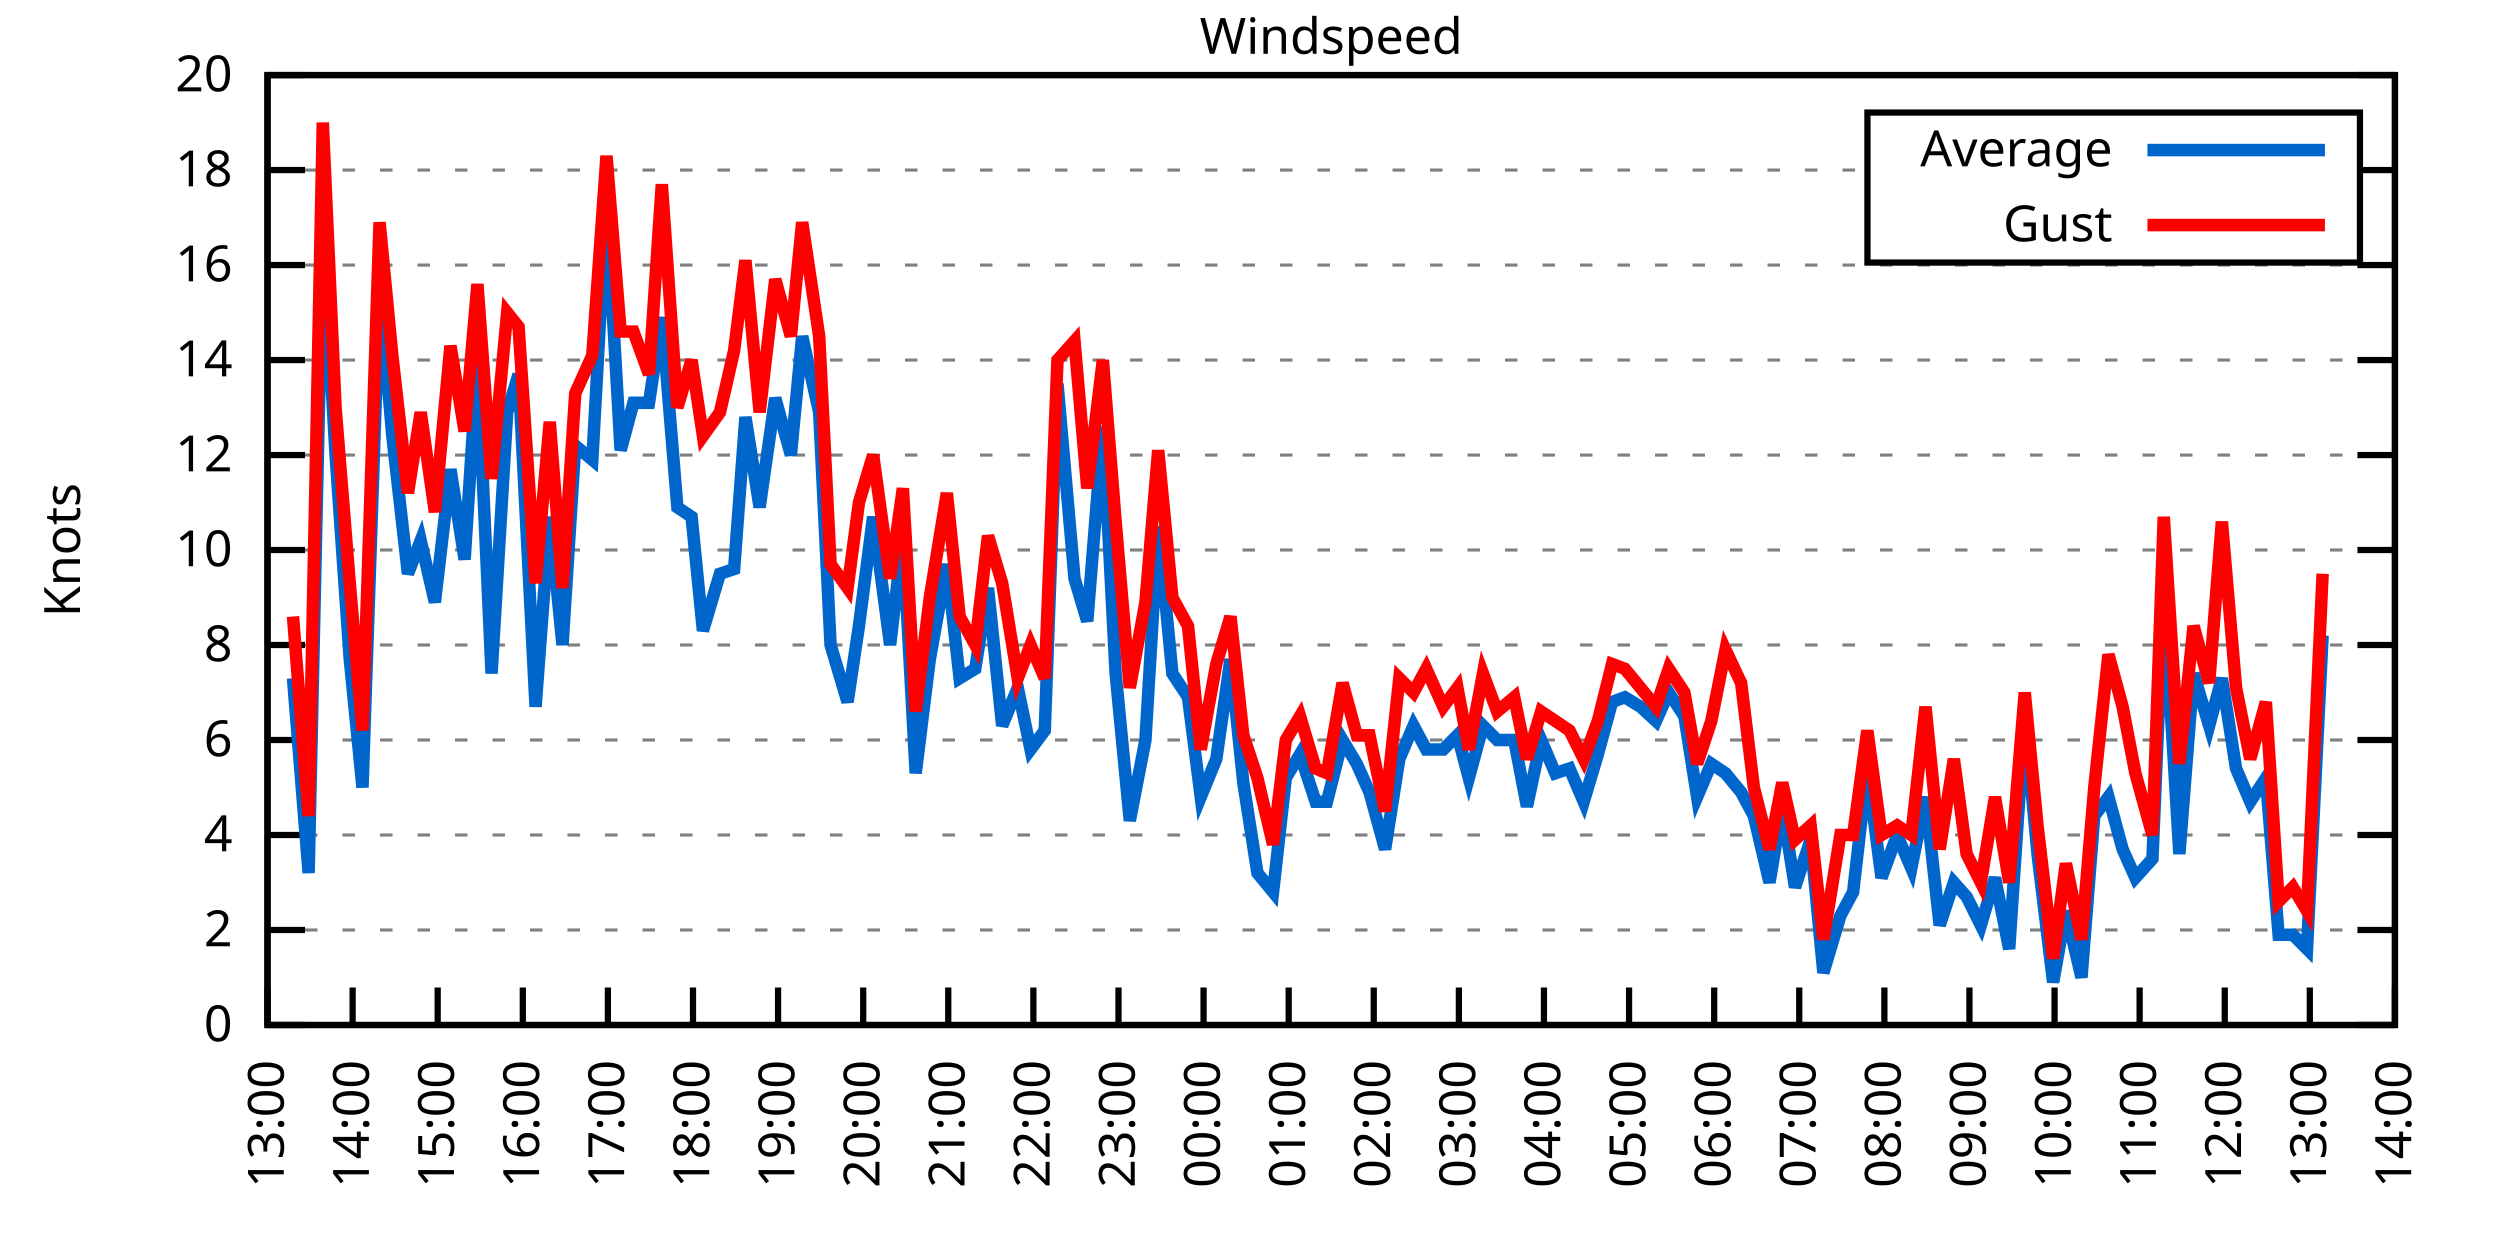
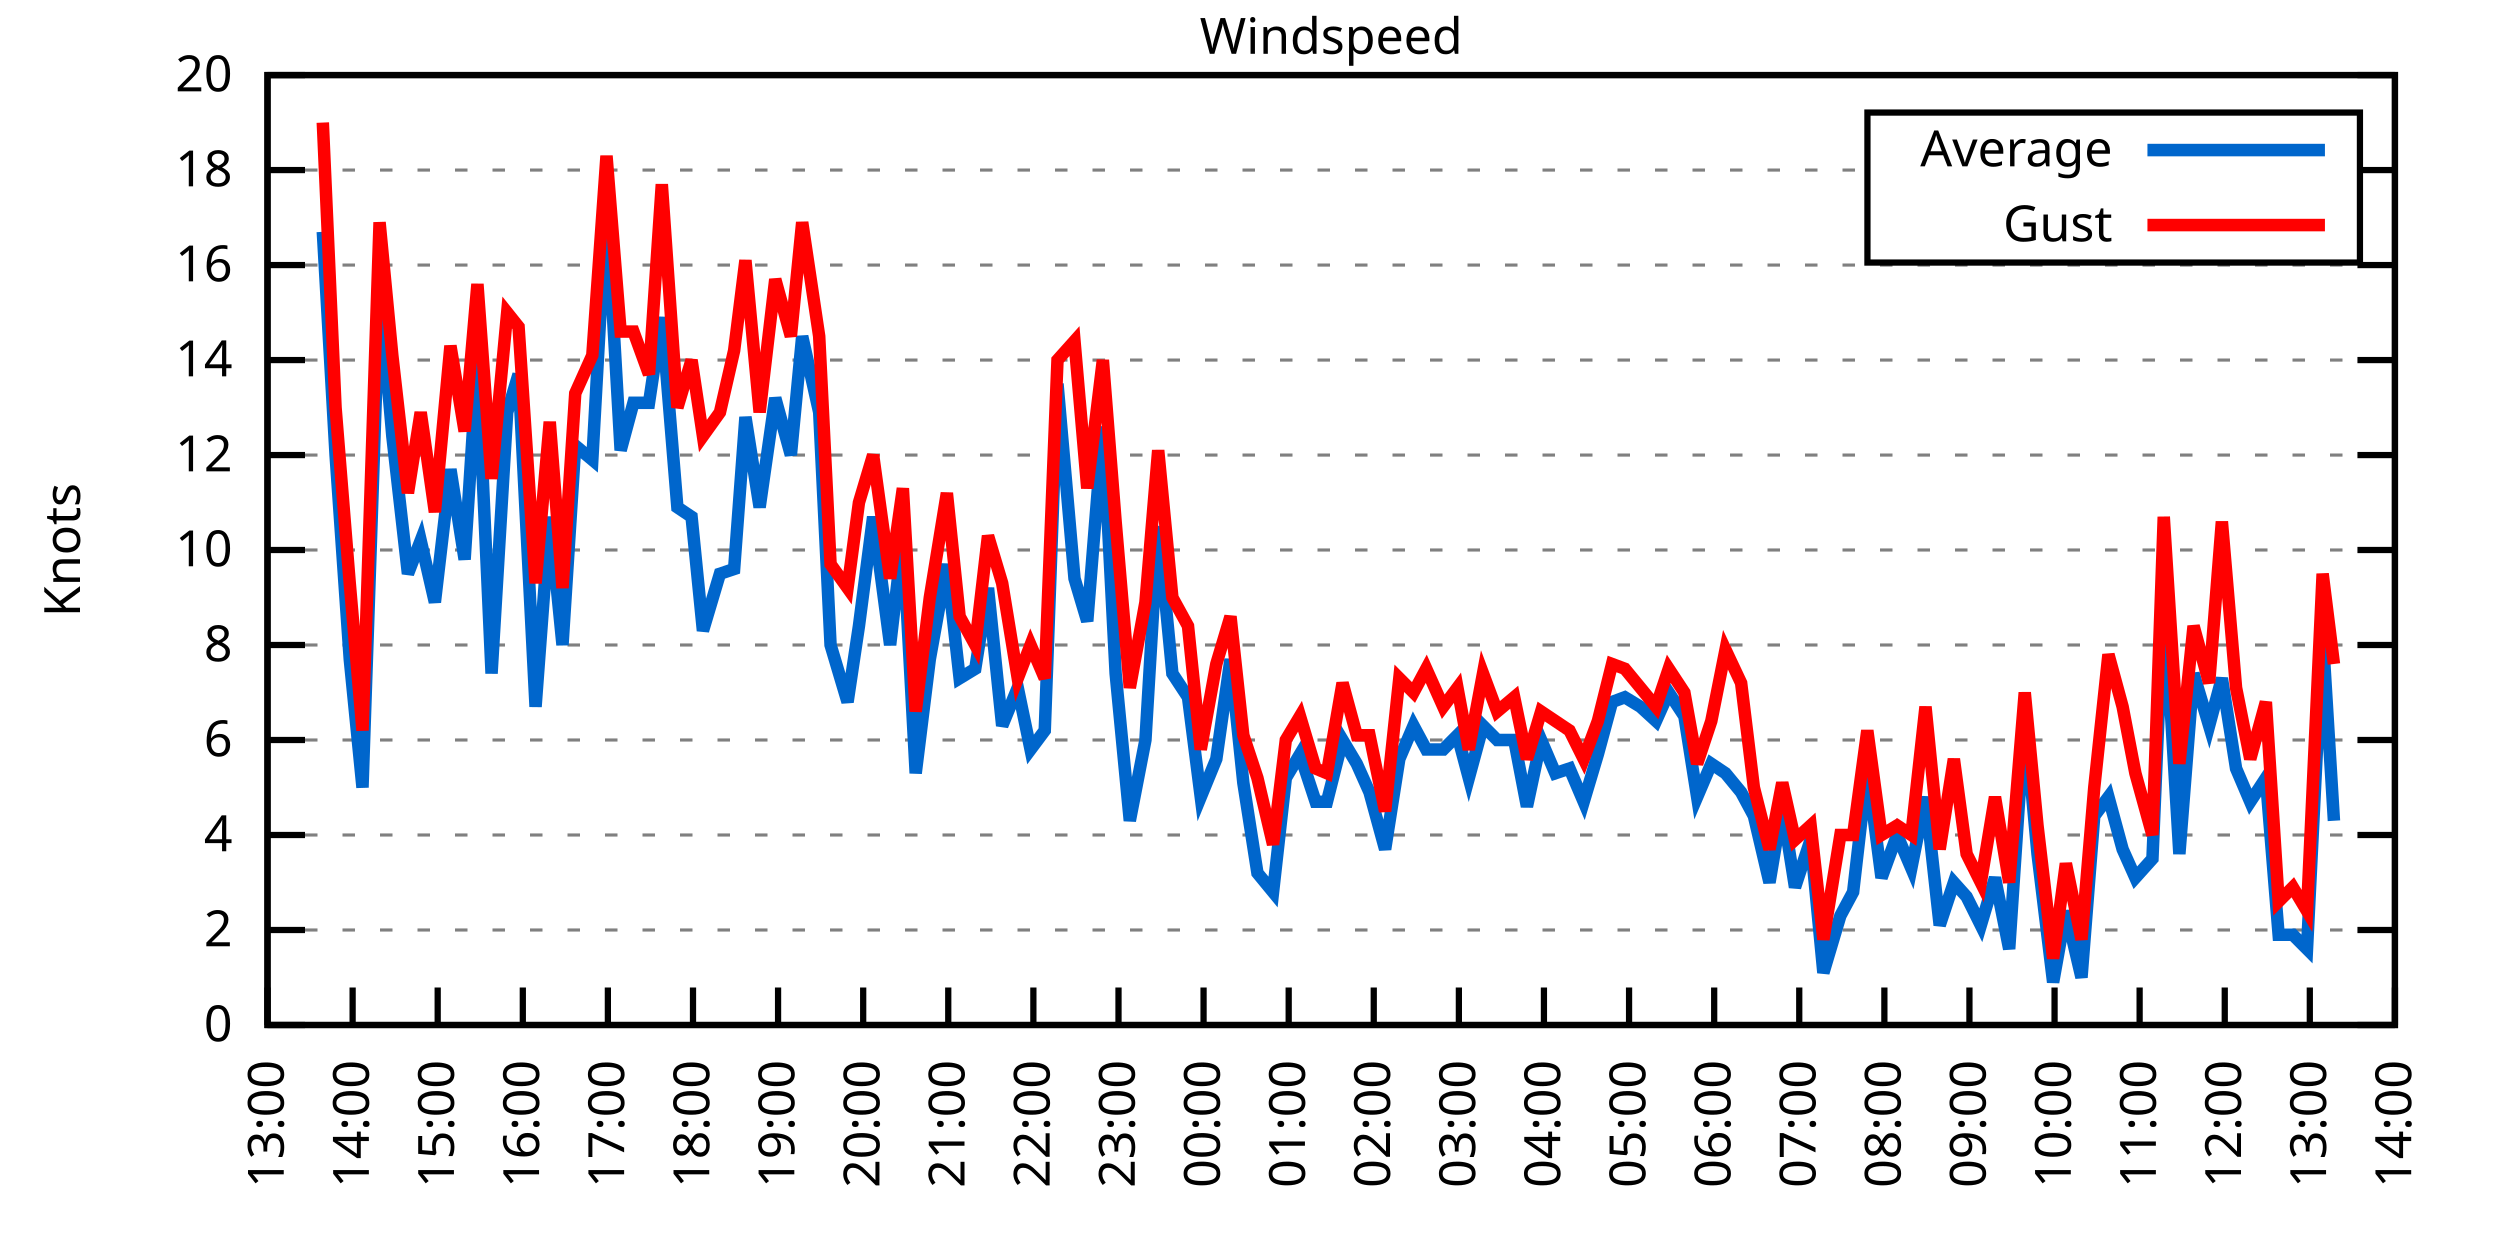
<svg xmlns="http://www.w3.org/2000/svg" xmlns:xlink="http://www.w3.org/1999/xlink" width="400" height="200" viewBox="0 0 400 200">
  <g id="gnuplot_canvas">
    <rect x="0" y="0" width="400" height="200" fill="none" />
    <defs>
      <circle id="gpDot" r="0.5" stroke-width="0.5" stroke="currentColor" />
      <path id="gpPt0" stroke-width="0.333" stroke="currentColor" d="M-1,0 h2 M0,-1 v2" />
      <path id="gpPt1" stroke-width="0.333" stroke="currentColor" d="M-1,-1 L1,1 M1,-1 L-1,1" />
      <path id="gpPt2" stroke-width="0.333" stroke="currentColor" d="M-1,0 L1,0 M0,-1 L0,1 M-1,-1 L1,1 M-1,1 L1,-1" />
      <rect id="gpPt3" stroke-width="0.333" stroke="currentColor" x="-1" y="-1" width="2" height="2" />
      <rect id="gpPt4" stroke-width="0.333" stroke="currentColor" fill="currentColor" x="-1" y="-1" width="2" height="2" />
      <circle id="gpPt5" stroke-width="0.333" stroke="currentColor" cx="0" cy="0" r="1" />
      <use xlink:href="#gpPt5" id="gpPt6" fill="currentColor" stroke="none" />
      <path id="gpPt7" stroke-width="0.333" stroke="currentColor" d="M0,-1.33 L-1.33,0.67 L1.33,0.67 z" />
      <use xlink:href="#gpPt7" id="gpPt8" fill="currentColor" stroke="none" />
      <use xlink:href="#gpPt7" id="gpPt9" stroke="currentColor" transform="rotate(180)" />
      <use xlink:href="#gpPt9" id="gpPt10" fill="currentColor" stroke="none" />
      <use xlink:href="#gpPt3" id="gpPt11" stroke="currentColor" transform="rotate(45)" />
      <use xlink:href="#gpPt11" id="gpPt12" fill="currentColor" stroke="none" />
      <path id="gpPt13" stroke-width="0.333" stroke="currentColor" d="M0,1.330 L1.265,0.411 L0.782,-1.067 L-0.782,-1.076 L-1.265,0.411 z" />
      <use xlink:href="#gpPt13" id="gpPt14" fill="currentColor" stroke="none" />
      <filter id="textbox" filterUnits="objectBoundingBox" x="0" y="0" height="1" width="1">
        <feFlood flood-color="white" flood-opacity="1" result="bgnd" />
        <feComposite in="SourceGraphic" in2="bgnd" operator="atop" />
      </filter>
      <filter id="greybox" filterUnits="objectBoundingBox" x="0" y="0" height="1" width="1">
        <feFlood flood-color="lightgrey" flood-opacity="1" result="grey" />
        <feComposite in="SourceGraphic" in2="grey" operator="atop" />
      </filter>
    </defs>
    <g fill="none" color="white" stroke="currentColor" stroke-width="1.00" stroke-linecap="butt" stroke-linejoin="miter">
</g>
    <g fill="none" color="black" stroke="currentColor" stroke-width="1.00" stroke-linecap="butt" stroke-linejoin="miter">
      <g stroke="none" shape-rendering="crispEdges">
        <polygon fill="rgb(255, 255, 255)" points="42.80,164.00 383.18,164.00 383.18,12.02 42.80,12.02 " />
      </g>
    </g>
    <g fill="none" color="black" stroke="currentColor" stroke-width="1.00" stroke-linecap="butt" stroke-linejoin="miter">
</g>
    <g fill="none" color="black" stroke="black" stroke-width="0.50" stroke-linecap="butt" stroke-linejoin="miter">
</g>
    <g fill="none" color="gray" stroke="currentColor" stroke-width="0.50" stroke-linecap="butt" stroke-linejoin="miter">
      <path stroke="gray" stroke-dasharray="2,4" class="gridline" d="M42.80,164.00 L383.19,164.00  " />
    </g>
    <g fill="none" color="gray" stroke="gray" stroke-width="1.00" stroke-linecap="butt" stroke-linejoin="miter">
</g>
    <g fill="none" color="black" stroke="currentColor" stroke-width="1.00" stroke-linecap="butt" stroke-linejoin="miter">
      <path stroke="black" d="M42.80,164.00 L48.80,164.00 M383.19,164.00 L377.19,164.00  " />
      <g transform="translate(37.20,166.60)" stroke="none" fill="black" font-family="Sans" font-size="8.00" text-anchor="end">
        <text>
          <tspan font-family="Sans"> 0</tspan>
        </text>
      </g>
    </g>
    <g fill="none" color="black" stroke="currentColor" stroke-width="1.00" stroke-linecap="butt" stroke-linejoin="miter">
</g>
    <g fill="none" color="black" stroke="black" stroke-width="0.50" stroke-linecap="butt" stroke-linejoin="miter">
</g>
    <g fill="none" color="gray" stroke="currentColor" stroke-width="0.50" stroke-linecap="butt" stroke-linejoin="miter">
      <path stroke="gray" stroke-dasharray="2,4" class="gridline" d="M42.80,148.80 L383.19,148.80  " />
    </g>
    <g fill="none" color="gray" stroke="gray" stroke-width="1.00" stroke-linecap="butt" stroke-linejoin="miter">
</g>
    <g fill="none" color="black" stroke="currentColor" stroke-width="1.00" stroke-linecap="butt" stroke-linejoin="miter">
      <path stroke="black" d="M42.80,148.80 L48.80,148.80 M383.19,148.80 L377.19,148.80  " />
      <g transform="translate(37.20,151.40)" stroke="none" fill="black" font-family="Sans" font-size="8.00" text-anchor="end">
        <text>
          <tspan font-family="Sans"> 2</tspan>
        </text>
      </g>
    </g>
    <g fill="none" color="black" stroke="currentColor" stroke-width="1.00" stroke-linecap="butt" stroke-linejoin="miter">
</g>
    <g fill="none" color="black" stroke="black" stroke-width="0.50" stroke-linecap="butt" stroke-linejoin="miter">
</g>
    <g fill="none" color="gray" stroke="currentColor" stroke-width="0.50" stroke-linecap="butt" stroke-linejoin="miter">
      <path stroke="gray" stroke-dasharray="2,4" class="gridline" d="M42.80,133.60 L383.19,133.60  " />
    </g>
    <g fill="none" color="gray" stroke="gray" stroke-width="1.00" stroke-linecap="butt" stroke-linejoin="miter">
</g>
    <g fill="none" color="black" stroke="currentColor" stroke-width="1.00" stroke-linecap="butt" stroke-linejoin="miter">
      <path stroke="black" d="M42.80,133.60 L48.80,133.60 M383.19,133.60 L377.19,133.60  " />
      <g transform="translate(37.20,136.20)" stroke="none" fill="black" font-family="Sans" font-size="8.00" text-anchor="end">
        <text>
          <tspan font-family="Sans"> 4</tspan>
        </text>
      </g>
    </g>
    <g fill="none" color="black" stroke="currentColor" stroke-width="1.00" stroke-linecap="butt" stroke-linejoin="miter">
</g>
    <g fill="none" color="black" stroke="black" stroke-width="0.50" stroke-linecap="butt" stroke-linejoin="miter">
</g>
    <g fill="none" color="gray" stroke="currentColor" stroke-width="0.50" stroke-linecap="butt" stroke-linejoin="miter">
      <path stroke="gray" stroke-dasharray="2,4" class="gridline" d="M42.80,118.40 L383.19,118.40  " />
    </g>
    <g fill="none" color="gray" stroke="gray" stroke-width="1.00" stroke-linecap="butt" stroke-linejoin="miter">
</g>
    <g fill="none" color="black" stroke="currentColor" stroke-width="1.00" stroke-linecap="butt" stroke-linejoin="miter">
      <path stroke="black" d="M42.80,118.40 L48.80,118.40 M383.19,118.40 L377.19,118.40  " />
      <g transform="translate(37.20,121.00)" stroke="none" fill="black" font-family="Sans" font-size="8.00" text-anchor="end">
        <text>
          <tspan font-family="Sans"> 6</tspan>
        </text>
      </g>
    </g>
    <g fill="none" color="black" stroke="currentColor" stroke-width="1.00" stroke-linecap="butt" stroke-linejoin="miter">
</g>
    <g fill="none" color="black" stroke="black" stroke-width="0.50" stroke-linecap="butt" stroke-linejoin="miter">
</g>
    <g fill="none" color="gray" stroke="currentColor" stroke-width="0.50" stroke-linecap="butt" stroke-linejoin="miter">
      <path stroke="gray" stroke-dasharray="2,4" class="gridline" d="M42.80,103.20 L383.19,103.20  " />
    </g>
    <g fill="none" color="gray" stroke="gray" stroke-width="1.00" stroke-linecap="butt" stroke-linejoin="miter">
</g>
    <g fill="none" color="black" stroke="currentColor" stroke-width="1.00" stroke-linecap="butt" stroke-linejoin="miter">
      <path stroke="black" d="M42.80,103.20 L48.80,103.20 M383.19,103.20 L377.19,103.20  " />
      <g transform="translate(37.20,105.80)" stroke="none" fill="black" font-family="Sans" font-size="8.00" text-anchor="end">
        <text>
          <tspan font-family="Sans"> 8</tspan>
        </text>
      </g>
    </g>
    <g fill="none" color="black" stroke="currentColor" stroke-width="1.00" stroke-linecap="butt" stroke-linejoin="miter">
</g>
    <g fill="none" color="black" stroke="black" stroke-width="0.50" stroke-linecap="butt" stroke-linejoin="miter">
</g>
    <g fill="none" color="gray" stroke="currentColor" stroke-width="0.50" stroke-linecap="butt" stroke-linejoin="miter">
      <path stroke="gray" stroke-dasharray="2,4" class="gridline" d="M42.80,88.00 L383.19,88.00  " />
    </g>
    <g fill="none" color="gray" stroke="gray" stroke-width="1.00" stroke-linecap="butt" stroke-linejoin="miter">
</g>
    <g fill="none" color="black" stroke="currentColor" stroke-width="1.00" stroke-linecap="butt" stroke-linejoin="miter">
      <path stroke="black" d="M42.80,88.00 L48.80,88.00 M383.19,88.00 L377.19,88.00  " />
      <g transform="translate(37.20,90.60)" stroke="none" fill="black" font-family="Sans" font-size="8.00" text-anchor="end">
        <text>
          <tspan font-family="Sans"> 10</tspan>
        </text>
      </g>
    </g>
    <g fill="none" color="black" stroke="currentColor" stroke-width="1.00" stroke-linecap="butt" stroke-linejoin="miter">
</g>
    <g fill="none" color="black" stroke="black" stroke-width="0.50" stroke-linecap="butt" stroke-linejoin="miter">
</g>
    <g fill="none" color="gray" stroke="currentColor" stroke-width="0.50" stroke-linecap="butt" stroke-linejoin="miter">
      <path stroke="gray" stroke-dasharray="2,4" class="gridline" d="M42.80,72.81 L383.19,72.81  " />
    </g>
    <g fill="none" color="gray" stroke="gray" stroke-width="1.00" stroke-linecap="butt" stroke-linejoin="miter">
</g>
    <g fill="none" color="black" stroke="currentColor" stroke-width="1.00" stroke-linecap="butt" stroke-linejoin="miter">
      <path stroke="black" d="M42.80,72.81 L48.80,72.81 M383.19,72.81 L377.19,72.81  " />
      <g transform="translate(37.20,75.41)" stroke="none" fill="black" font-family="Sans" font-size="8.00" text-anchor="end">
        <text>
          <tspan font-family="Sans"> 12</tspan>
        </text>
      </g>
    </g>
    <g fill="none" color="black" stroke="currentColor" stroke-width="1.00" stroke-linecap="butt" stroke-linejoin="miter">
</g>
    <g fill="none" color="black" stroke="black" stroke-width="0.50" stroke-linecap="butt" stroke-linejoin="miter">
</g>
    <g fill="none" color="gray" stroke="currentColor" stroke-width="0.50" stroke-linecap="butt" stroke-linejoin="miter">
      <path stroke="gray" stroke-dasharray="2,4" class="gridline" d="M42.80,57.61 L383.19,57.61  " />
    </g>
    <g fill="none" color="gray" stroke="gray" stroke-width="1.00" stroke-linecap="butt" stroke-linejoin="miter">
</g>
    <g fill="none" color="black" stroke="currentColor" stroke-width="1.00" stroke-linecap="butt" stroke-linejoin="miter">
      <path stroke="black" d="M42.80,57.61 L48.80,57.61 M383.19,57.61 L377.19,57.61  " />
      <g transform="translate(37.20,60.21)" stroke="none" fill="black" font-family="Sans" font-size="8.00" text-anchor="end">
        <text>
          <tspan font-family="Sans"> 14</tspan>
        </text>
      </g>
    </g>
    <g fill="none" color="black" stroke="currentColor" stroke-width="1.00" stroke-linecap="butt" stroke-linejoin="miter">
</g>
    <g fill="none" color="black" stroke="black" stroke-width="0.50" stroke-linecap="butt" stroke-linejoin="miter">
</g>
    <g fill="none" color="gray" stroke="currentColor" stroke-width="0.50" stroke-linecap="butt" stroke-linejoin="miter">
      <path stroke="gray" stroke-dasharray="2,4" class="gridline" d="M42.80,42.41 L383.19,42.41  " />
    </g>
    <g fill="none" color="gray" stroke="gray" stroke-width="1.00" stroke-linecap="butt" stroke-linejoin="miter">
</g>
    <g fill="none" color="black" stroke="currentColor" stroke-width="1.00" stroke-linecap="butt" stroke-linejoin="miter">
      <path stroke="black" d="M42.80,42.41 L48.80,42.41 M383.19,42.41 L377.19,42.41  " />
      <g transform="translate(37.20,45.01)" stroke="none" fill="black" font-family="Sans" font-size="8.00" text-anchor="end">
        <text>
          <tspan font-family="Sans"> 16</tspan>
        </text>
      </g>
    </g>
    <g fill="none" color="black" stroke="currentColor" stroke-width="1.00" stroke-linecap="butt" stroke-linejoin="miter">
</g>
    <g fill="none" color="black" stroke="black" stroke-width="0.50" stroke-linecap="butt" stroke-linejoin="miter">
</g>
    <g fill="none" color="gray" stroke="currentColor" stroke-width="0.50" stroke-linecap="butt" stroke-linejoin="miter">
      <path stroke="gray" stroke-dasharray="2,4" class="gridline" d="M42.80,27.21 L298.79,27.21 M377.59,27.21 L383.19,27.21  " />
    </g>
    <g fill="none" color="gray" stroke="gray" stroke-width="1.00" stroke-linecap="butt" stroke-linejoin="miter">
</g>
    <g fill="none" color="black" stroke="currentColor" stroke-width="1.00" stroke-linecap="butt" stroke-linejoin="miter">
      <path stroke="black" d="M42.80,27.21 L48.80,27.21 M383.19,27.21 L377.19,27.21  " />
      <g transform="translate(37.20,29.81)" stroke="none" fill="black" font-family="Sans" font-size="8.00" text-anchor="end">
        <text>
          <tspan font-family="Sans"> 18</tspan>
        </text>
      </g>
    </g>
    <g fill="none" color="black" stroke="currentColor" stroke-width="1.00" stroke-linecap="butt" stroke-linejoin="miter">
</g>
    <g fill="none" color="black" stroke="black" stroke-width="0.50" stroke-linecap="butt" stroke-linejoin="miter">
</g>
    <g fill="none" color="gray" stroke="currentColor" stroke-width="0.50" stroke-linecap="butt" stroke-linejoin="miter">
      <path stroke="gray" stroke-dasharray="2,4" class="gridline" d="M42.80,12.01 L383.19,12.01  " />
    </g>
    <g fill="none" color="gray" stroke="gray" stroke-width="1.00" stroke-linecap="butt" stroke-linejoin="miter">
</g>
    <g fill="none" color="black" stroke="currentColor" stroke-width="1.00" stroke-linecap="butt" stroke-linejoin="miter">
      <path stroke="black" d="M42.80,12.01 L48.80,12.01 M383.19,12.01 L377.19,12.01  " />
      <g transform="translate(37.20,14.61)" stroke="none" fill="black" font-family="Sans" font-size="8.00" text-anchor="end">
        <text>
          <tspan font-family="Sans"> 20</tspan>
        </text>
      </g>
    </g>
    <g fill="none" color="black" stroke="currentColor" stroke-width="1.00" stroke-linecap="butt" stroke-linejoin="miter">
      <path stroke="black" d="M42.80,164.00 L42.80,158.00  " />
      <g transform="translate(45.40,169.60) rotate(270.00)" stroke="none" fill="black" font-family="Sans" font-size="8.00" text-anchor="end">
        <text>
          <tspan font-family="Sans">13:00</tspan>
        </text>
      </g>
    </g>
    <g fill="none" color="black" stroke="currentColor" stroke-width="1.00" stroke-linecap="butt" stroke-linejoin="miter">
      <path stroke="black" d="M56.42,164.00 L56.42,158.00  " />
      <g transform="translate(59.02,169.60) rotate(270.00)" stroke="none" fill="black" font-family="Sans" font-size="8.00" text-anchor="end">
        <text>
          <tspan font-family="Sans">14:00</tspan>
        </text>
      </g>
    </g>
    <g fill="none" color="black" stroke="currentColor" stroke-width="1.00" stroke-linecap="butt" stroke-linejoin="miter">
      <path stroke="black" d="M70.03,164.00 L70.03,158.00  " />
      <g transform="translate(72.63,169.60) rotate(270.00)" stroke="none" fill="black" font-family="Sans" font-size="8.00" text-anchor="end">
        <text>
          <tspan font-family="Sans">15:00</tspan>
        </text>
      </g>
    </g>
    <g fill="none" color="black" stroke="currentColor" stroke-width="1.00" stroke-linecap="butt" stroke-linejoin="miter">
      <path stroke="black" d="M83.65,164.00 L83.65,158.00  " />
      <g transform="translate(86.25,169.60) rotate(270.00)" stroke="none" fill="black" font-family="Sans" font-size="8.00" text-anchor="end">
        <text>
          <tspan font-family="Sans">16:00</tspan>
        </text>
      </g>
    </g>
    <g fill="none" color="black" stroke="currentColor" stroke-width="1.00" stroke-linecap="butt" stroke-linejoin="miter">
      <path stroke="black" d="M97.26,164.00 L97.26,158.00  " />
      <g transform="translate(99.86,169.60) rotate(270.00)" stroke="none" fill="black" font-family="Sans" font-size="8.00" text-anchor="end">
        <text>
          <tspan font-family="Sans">17:00</tspan>
        </text>
      </g>
    </g>
    <g fill="none" color="black" stroke="currentColor" stroke-width="1.00" stroke-linecap="butt" stroke-linejoin="miter">
      <path stroke="black" d="M110.88,164.00 L110.88,158.00  " />
      <g transform="translate(113.48,169.60) rotate(270.00)" stroke="none" fill="black" font-family="Sans" font-size="8.00" text-anchor="end">
        <text>
          <tspan font-family="Sans">18:00</tspan>
        </text>
      </g>
    </g>
    <g fill="none" color="black" stroke="currentColor" stroke-width="1.00" stroke-linecap="butt" stroke-linejoin="miter">
      <path stroke="black" d="M124.49,164.00 L124.49,158.00  " />
      <g transform="translate(127.09,169.60) rotate(270.00)" stroke="none" fill="black" font-family="Sans" font-size="8.00" text-anchor="end">
        <text>
          <tspan font-family="Sans">19:00</tspan>
        </text>
      </g>
    </g>
    <g fill="none" color="black" stroke="currentColor" stroke-width="1.00" stroke-linecap="butt" stroke-linejoin="miter">
      <path stroke="black" d="M138.11,164.00 L138.11,158.00  " />
      <g transform="translate(140.71,169.60) rotate(270.00)" stroke="none" fill="black" font-family="Sans" font-size="8.00" text-anchor="end">
        <text>
          <tspan font-family="Sans">20:00</tspan>
        </text>
      </g>
    </g>
    <g fill="none" color="black" stroke="currentColor" stroke-width="1.00" stroke-linecap="butt" stroke-linejoin="miter">
      <path stroke="black" d="M151.72,164.00 L151.72,158.00  " />
      <g transform="translate(154.32,169.60) rotate(270.00)" stroke="none" fill="black" font-family="Sans" font-size="8.00" text-anchor="end">
        <text>
          <tspan font-family="Sans">21:00</tspan>
        </text>
      </g>
    </g>
    <g fill="none" color="black" stroke="currentColor" stroke-width="1.00" stroke-linecap="butt" stroke-linejoin="miter">
      <path stroke="black" d="M165.34,164.00 L165.34,158.00  " />
      <g transform="translate(167.94,169.60) rotate(270.00)" stroke="none" fill="black" font-family="Sans" font-size="8.00" text-anchor="end">
        <text>
          <tspan font-family="Sans">22:00</tspan>
        </text>
      </g>
    </g>
    <g fill="none" color="black" stroke="currentColor" stroke-width="1.00" stroke-linecap="butt" stroke-linejoin="miter">
      <path stroke="black" d="M178.96,164.00 L178.96,158.00  " />
      <g transform="translate(181.56,169.60) rotate(270.00)" stroke="none" fill="black" font-family="Sans" font-size="8.00" text-anchor="end">
        <text>
          <tspan font-family="Sans">23:00</tspan>
        </text>
      </g>
    </g>
    <g fill="none" color="black" stroke="currentColor" stroke-width="1.00" stroke-linecap="butt" stroke-linejoin="miter">
      <path stroke="black" d="M192.57,164.00 L192.57,158.00  " />
      <g transform="translate(195.17,169.60) rotate(270.00)" stroke="none" fill="black" font-family="Sans" font-size="8.00" text-anchor="end">
        <text>
          <tspan font-family="Sans">00:00</tspan>
        </text>
      </g>
    </g>
    <g fill="none" color="black" stroke="currentColor" stroke-width="1.00" stroke-linecap="butt" stroke-linejoin="miter">
      <path stroke="black" d="M206.19,164.00 L206.19,158.00  " />
      <g transform="translate(208.79,169.60) rotate(270.00)" stroke="none" fill="black" font-family="Sans" font-size="8.00" text-anchor="end">
        <text>
          <tspan font-family="Sans">01:00</tspan>
        </text>
      </g>
    </g>
    <g fill="none" color="black" stroke="currentColor" stroke-width="1.00" stroke-linecap="butt" stroke-linejoin="miter">
      <path stroke="black" d="M219.80,164.00 L219.80,158.00  " />
      <g transform="translate(222.40,169.60) rotate(270.00)" stroke="none" fill="black" font-family="Sans" font-size="8.00" text-anchor="end">
        <text>
          <tspan font-family="Sans">02:00</tspan>
        </text>
      </g>
    </g>
    <g fill="none" color="black" stroke="currentColor" stroke-width="1.00" stroke-linecap="butt" stroke-linejoin="miter">
      <path stroke="black" d="M233.42,164.00 L233.42,158.00  " />
      <g transform="translate(236.02,169.60) rotate(270.00)" stroke="none" fill="black" font-family="Sans" font-size="8.00" text-anchor="end">
        <text>
          <tspan font-family="Sans">03:00</tspan>
        </text>
      </g>
    </g>
    <g fill="none" color="black" stroke="currentColor" stroke-width="1.00" stroke-linecap="butt" stroke-linejoin="miter">
      <path stroke="black" d="M247.03,164.00 L247.03,158.00  " />
      <g transform="translate(249.63,169.60) rotate(270.00)" stroke="none" fill="black" font-family="Sans" font-size="8.00" text-anchor="end">
        <text>
          <tspan font-family="Sans">04:00</tspan>
        </text>
      </g>
    </g>
    <g fill="none" color="black" stroke="currentColor" stroke-width="1.00" stroke-linecap="butt" stroke-linejoin="miter">
      <path stroke="black" d="M260.65,164.00 L260.65,158.00  " />
      <g transform="translate(263.25,169.60) rotate(270.00)" stroke="none" fill="black" font-family="Sans" font-size="8.00" text-anchor="end">
        <text>
          <tspan font-family="Sans">05:00</tspan>
        </text>
      </g>
    </g>
    <g fill="none" color="black" stroke="currentColor" stroke-width="1.00" stroke-linecap="butt" stroke-linejoin="miter">
      <path stroke="black" d="M274.27,164.00 L274.27,158.00  " />
      <g transform="translate(276.87,169.60) rotate(270.00)" stroke="none" fill="black" font-family="Sans" font-size="8.00" text-anchor="end">
        <text>
          <tspan font-family="Sans">06:00</tspan>
        </text>
      </g>
    </g>
    <g fill="none" color="black" stroke="currentColor" stroke-width="1.00" stroke-linecap="butt" stroke-linejoin="miter">
      <path stroke="black" d="M287.88,164.00 L287.88,158.00  " />
      <g transform="translate(290.48,169.60) rotate(270.00)" stroke="none" fill="black" font-family="Sans" font-size="8.00" text-anchor="end">
        <text>
          <tspan font-family="Sans">07:00</tspan>
        </text>
      </g>
    </g>
    <g fill="none" color="black" stroke="currentColor" stroke-width="1.00" stroke-linecap="butt" stroke-linejoin="miter">
      <path stroke="black" d="M301.50,164.00 L301.50,158.00  " />
      <g transform="translate(304.10,169.60) rotate(270.00)" stroke="none" fill="black" font-family="Sans" font-size="8.00" text-anchor="end">
        <text>
          <tspan font-family="Sans">08:00</tspan>
        </text>
      </g>
    </g>
    <g fill="none" color="black" stroke="currentColor" stroke-width="1.00" stroke-linecap="butt" stroke-linejoin="miter">
      <path stroke="black" d="M315.11,164.00 L315.11,158.00  " />
      <g transform="translate(317.71,169.60) rotate(270.00)" stroke="none" fill="black" font-family="Sans" font-size="8.00" text-anchor="end">
        <text>
          <tspan font-family="Sans">09:00</tspan>
        </text>
      </g>
    </g>
    <g fill="none" color="black" stroke="currentColor" stroke-width="1.00" stroke-linecap="butt" stroke-linejoin="miter">
      <path stroke="black" d="M328.73,164.00 L328.73,158.00  " />
      <g transform="translate(331.33,169.60) rotate(270.00)" stroke="none" fill="black" font-family="Sans" font-size="8.00" text-anchor="end">
        <text>
          <tspan font-family="Sans">10:00</tspan>
        </text>
      </g>
    </g>
    <g fill="none" color="black" stroke="currentColor" stroke-width="1.00" stroke-linecap="butt" stroke-linejoin="miter">
      <path stroke="black" d="M342.34,164.00 L342.34,158.00  " />
      <g transform="translate(344.94,169.60) rotate(270.00)" stroke="none" fill="black" font-family="Sans" font-size="8.00" text-anchor="end">
        <text>
          <tspan font-family="Sans">11:00</tspan>
        </text>
      </g>
    </g>
    <g fill="none" color="black" stroke="currentColor" stroke-width="1.00" stroke-linecap="butt" stroke-linejoin="miter">
      <path stroke="black" d="M355.96,164.00 L355.96,158.00  " />
      <g transform="translate(358.56,169.60) rotate(270.00)" stroke="none" fill="black" font-family="Sans" font-size="8.00" text-anchor="end">
        <text>
          <tspan font-family="Sans">12:00</tspan>
        </text>
      </g>
    </g>
    <g fill="none" color="black" stroke="currentColor" stroke-width="1.00" stroke-linecap="butt" stroke-linejoin="miter">
      <path stroke="black" d="M369.57,164.00 L369.57,158.00  " />
      <g transform="translate(372.17,169.60) rotate(270.00)" stroke="none" fill="black" font-family="Sans" font-size="8.00" text-anchor="end">
        <text>
          <tspan font-family="Sans">13:00</tspan>
        </text>
      </g>
    </g>
    <g fill="none" color="black" stroke="currentColor" stroke-width="1.00" stroke-linecap="butt" stroke-linejoin="miter">
      <path stroke="black" d="M383.19,164.00 L383.19,158.00  " />
      <g transform="translate(385.79,169.60) rotate(270.00)" stroke="none" fill="black" font-family="Sans" font-size="8.00" text-anchor="end">
        <text>
          <tspan font-family="Sans">14:00</tspan>
        </text>
      </g>
    </g>
    <g fill="none" color="black" stroke="currentColor" stroke-width="1.00" stroke-linecap="butt" stroke-linejoin="miter">
</g>
    <g fill="none" color="black" stroke="currentColor" stroke-width="1.00" stroke-linecap="butt" stroke-linejoin="miter">
      <path stroke="black" d="M42.80,12.01 L42.80,164.00 L383.19,164.00 L383.19,12.01 L42.80,12.01 Z  " />
    </g>
    <g fill="none" color="black" stroke="currentColor" stroke-width="1.00" stroke-linecap="butt" stroke-linejoin="miter">
</g>
    <g fill="none" color="black" stroke="currentColor" stroke-width="1.00" stroke-linecap="butt" stroke-linejoin="miter">
      <path stroke="black" d="M298.79,42.01 L298.79,18.01 L377.59,18.01 L377.59,42.01 L298.79,42.01 Z  " />
    </g>
    <g id="Windspeed_plot_1">
      <g fill="none" color="white" stroke="black" stroke-width="2.00" stroke-linecap="butt" stroke-linejoin="miter">
</g>
      <g fill="none" color="black" stroke="currentColor" stroke-width="2.00" stroke-linecap="butt" stroke-linejoin="miter">
        <g transform="translate(337.99,26.61)" stroke="none" fill="black" font-family="Sans" font-size="8.00" text-anchor="end">
          <text>
            <tspan font-family="Sans">Average</tspan>
          </text>
        </g>
      </g>
      <g fill="none" color="black" stroke="currentColor" stroke-width="2.00" stroke-linecap="butt" stroke-linejoin="miter">
-         <path stroke="rgb(  0, 102, 204)" d="M343.59,24.01 L371.99,24.01 M46.88,108.52 L49.38,139.68 L51.65,37.09 L53.69,72.81 L55.96,105.48 L58.00,126.00   L60.73,46.21 L62.77,69.77 L65.27,91.80 L67.31,86.49 L69.58,96.36 L72.07,75.09 L74.34,89.52 L76.39,57.61   L78.65,107.76 L81.15,65.97 L82.97,59.89 L85.69,113.08 L87.96,82.69 L90.00,103.20 L92.04,71.29 L94.77,73.57   L97.04,32.53 L99.30,72.05 L101.35,64.45 L103.84,64.45 L105.89,50.77 L108.38,81.17 L110.65,82.69 L112.47,100.92   L115.19,91.80 L117.46,91.04 L119.27,66.73 L121.54,81.17 L124.04,63.69 L126.54,72.81 L128.35,53.81 L131.07,65.97   L132.89,103.20 L135.61,112.32 L137.43,100.16 L139.70,82.69 L142.42,103.20 L144.46,85.73 L146.51,123.72 L148.77,105.48   L151.50,90.28 L153.54,108.52 L156.04,107.00 L158.08,94.08 L160.35,116.12 L162.84,110.04 L164.89,119.92 L167.16,116.88   L169.20,61.41 L171.92,92.56 L173.96,99.40 L176.46,68.25 L178.50,107.76 L180.77,131.32 L183.27,118.40 L185.31,84.21   L187.58,107.76 L190.08,111.56 L192.12,127.52 L194.61,121.44 L196.88,105.48 L198.93,125.24 L201.19,139.68 L203.69,142.72   L205.73,124.48 L208.00,120.68 L210.50,128.28 L212.31,128.28 L214.81,118.40 L217.08,122.20 L219.12,126.76 L221.62,135.88   L223.89,121.44 L226.16,116.12 L228.20,119.92 L230.92,119.92 L233.19,117.64 L235.01,124.48 L237.28,116.12 L239.55,118.40   L242.27,118.40 L244.31,129.04 L246.58,118.40 L248.85,123.72 L251.12,122.96 L253.39,128.28 L255.66,120.68 L257.93,112.32   L259.97,111.56 L262.47,113.08 L264.96,115.36 L267.00,110.80 L269.50,114.60 L271.54,127.52 L273.81,122.20 L276.08,123.72   L278.58,126.76 L280.62,130.56 L283.12,141.20 L285.16,129.04 L287.20,141.96 L289.70,134.36 L291.74,155.64 L294.46,146.52   L296.50,142.72 L298.77,122.96 L301.04,140.44 L303.54,133.60 L305.81,138.92 L308.08,127.52 L310.35,148.04 L312.62,141.20   L314.66,143.48 L316.93,148.04 L319.20,140.44 L321.47,151.84 L323.96,114.60 L326.00,136.64 L328.50,157.16 L330.54,145.76   L333.04,156.40 L335.08,130.56 L337.35,127.52 L339.62,135.88 L341.66,140.44 L344.39,137.40 L346.20,94.84 L348.70,136.64   L350.97,107.76 L353.46,116.12 L355.50,108.52 L357.77,122.96 L360.04,128.28 L362.54,124.48 L364.58,149.56 L366.85,149.56   L369.12,151.84 L371.62,101.68  " />
+         <path stroke="rgb(  0, 102, 204)" d="M343.59,24.01 L371.99,24.01 M51.65,37.09 L53.69,72.81 L55.96,105.48 L58.00,126.00 L60.73,46.21 L62.77,69.77   L65.27,91.80 L67.31,86.49 L69.58,96.36 L72.07,75.09 L74.34,89.52 L76.39,57.61 L78.65,107.76 L81.15,65.97   L82.97,59.89 L85.69,113.08 L87.96,82.69 L90.00,103.20 L92.04,71.29 L94.77,73.57 L97.04,32.53 L99.30,72.05   L101.35,64.45 L103.84,64.45 L105.89,50.77 L108.38,81.17 L110.65,82.69 L112.47,100.92 L115.19,91.80 L117.46,91.04   L119.27,66.73 L121.54,81.17 L124.04,63.69 L126.54,72.81 L128.35,53.81 L131.07,65.97 L132.89,103.20 L135.61,112.32   L137.43,100.16 L139.70,82.69 L142.42,103.20 L144.46,85.73 L146.51,123.72 L148.77,105.48 L151.50,90.28 L153.54,108.52   L156.04,107.00 L158.08,94.08 L160.35,116.12 L162.84,110.04 L164.89,119.92 L167.16,116.88 L169.20,61.41 L171.92,92.56   L173.96,99.40 L176.46,68.25 L178.50,107.76 L180.77,131.32 L183.27,118.40 L185.31,84.21 L187.58,107.76 L190.08,111.56   L192.12,127.52 L194.61,121.44 L196.88,105.48 L198.93,125.24 L201.19,139.68 L203.69,142.72 L205.73,124.48 L208.00,120.68   L210.50,128.28 L212.31,128.28 L214.81,118.40 L217.08,122.20 L219.12,126.76 L221.62,135.88 L223.89,121.44 L226.16,116.12   L228.20,119.92 L230.92,119.92 L233.19,117.64 L235.01,124.48 L237.28,116.12 L239.55,118.40 L242.27,118.40 L244.31,129.04   L246.58,118.40 L248.85,123.72 L251.12,122.96 L253.39,128.28 L255.66,120.68 L257.93,112.32 L259.97,111.56 L262.47,113.08   L264.96,115.36 L267.00,110.80 L269.50,114.60 L271.54,127.52 L273.81,122.20 L276.08,123.72 L278.58,126.76 L280.62,130.56   L283.12,141.20 L285.16,129.04 L287.20,141.96 L289.70,134.36 L291.74,155.64 L294.46,146.52 L296.50,142.72 L298.77,122.96   L301.04,140.44 L303.54,133.60 L305.81,138.92 L308.08,127.52 L310.35,148.04 L312.62,141.20 L314.66,143.48 L316.93,148.04   L319.20,140.44 L321.47,151.84 L323.96,114.60 L326.00,136.64 L328.50,157.16 L330.54,145.76 L333.04,156.40 L335.08,130.56   L337.35,127.52 L339.62,135.88 L341.66,140.44 L344.39,137.40 L346.20,94.84 L348.70,136.64 L350.97,107.76 L353.46,116.12   L355.50,108.52 L357.77,122.96 L360.04,128.28 L362.54,124.48 L364.58,149.56 L366.85,149.56 L369.12,151.84 L371.62,101.68   L373.43,131.32  " />
      </g>
    </g>
    <g id="Windspeed_plot_2">
      <g fill="none" color="black" stroke="currentColor" stroke-width="2.00" stroke-linecap="butt" stroke-linejoin="miter">
        <g transform="translate(337.99,38.61)" stroke="none" fill="black" font-family="Sans" font-size="8.00" text-anchor="end">
          <text>
            <tspan font-family="Sans">Gust</tspan>
          </text>
        </g>
      </g>
      <g fill="none" color="black" stroke="currentColor" stroke-width="2.00" stroke-linecap="butt" stroke-linejoin="miter">
-         <path stroke="rgb(255,   0,   0)" d="M343.59,36.01 L371.99,36.01 M46.88,98.64 L49.38,130.56 L51.65,19.61 L53.69,65.21 L55.96,93.32 L58.00,116.88   L60.73,35.57 L62.77,56.85 L65.27,78.89 L67.31,65.97 L69.58,81.93 L72.07,55.33 L74.34,69.01 L76.39,45.45   L78.65,76.61 L81.15,50.01 L82.97,52.29 L85.69,93.32 L87.96,67.49 L90.00,94.08 L92.04,62.93 L94.77,56.85   L97.04,24.93 L99.30,53.05 L101.35,53.05 L103.84,59.89 L105.89,29.49 L108.38,65.21 L110.65,57.61 L112.47,69.77   L115.19,65.97 L117.46,56.09 L119.27,41.65 L121.54,65.97 L124.04,44.69 L126.54,53.81 L128.35,35.57 L131.07,53.81   L132.89,90.28 L135.61,94.08 L137.43,80.41 L139.70,72.81 L142.42,92.56 L144.46,78.13 L146.51,113.84 L148.77,95.60   L151.50,78.89 L153.54,98.64 L156.04,103.20 L158.08,85.73 L160.35,93.32 L162.84,108.52 L164.89,103.20 L167.16,108.52   L169.20,57.61 L171.92,54.57 L173.96,78.13 L176.46,57.61 L178.50,83.45 L180.77,110.04 L183.27,96.36 L185.31,72.05   L187.58,95.60 L190.08,100.16 L192.12,119.92 L194.61,106.24 L196.88,98.64 L198.93,117.64 L201.19,124.48 L203.69,135.12   L205.73,118.40 L208.00,114.60 L210.50,122.96 L212.31,123.72 L214.81,109.28 L217.08,117.64 L219.12,117.64 L221.62,129.80   L223.89,108.52 L226.16,110.80 L228.20,107.00 L230.92,113.08 L233.19,110.04 L235.01,119.92 L237.28,107.76 L239.55,113.84   L242.27,111.56 L244.31,121.44 L246.58,113.84 L248.85,115.36 L251.12,116.88 L253.39,121.44 L255.66,115.36 L257.93,106.24   L259.97,107.00 L262.47,110.04 L264.96,113.08 L267.00,107.00 L269.50,110.80 L271.54,122.20 L273.81,115.36 L276.08,103.96   L278.58,109.28 L280.62,126.00 L283.12,135.88 L285.16,125.24 L287.20,134.36 L289.70,132.08 L291.74,150.32 L294.46,133.60   L296.50,133.60 L298.77,116.88 L301.04,133.60 L303.54,132.08 L305.81,133.60 L308.08,113.08 L310.35,135.88 L312.62,121.44   L314.66,136.64 L316.93,141.20 L319.20,127.52 L321.47,141.20 L323.96,110.80 L326.00,132.08 L328.50,153.36 L330.54,138.16   L333.04,150.32 L335.08,126.00 L337.35,104.72 L339.62,113.08 L341.66,123.72 L344.39,133.60 L346.20,82.69 L348.70,122.20   L350.97,100.16 L353.46,109.28 L355.50,83.45 L357.77,110.04 L360.04,121.44 L362.54,112.32 L364.58,144.24 L366.85,141.96   L369.12,145.76 L371.62,91.80  " />
+         <path stroke="rgb(255,   0,   0)" d="M343.59,36.01 L371.99,36.01 M51.65,19.61 L53.69,65.21 L55.96,93.32 L58.00,116.88 L60.73,35.57 L62.77,56.85   L65.27,78.89 L67.31,65.97 L69.58,81.93 L72.07,55.33 L74.34,69.01 L76.39,45.45 L78.65,76.61 L81.15,50.01   L82.97,52.29 L85.69,93.32 L87.96,67.49 L90.00,94.08 L92.04,62.93 L94.77,56.85 L97.04,24.93 L99.30,53.05   L101.35,53.05 L103.84,59.89 L105.89,29.49 L108.38,65.21 L110.65,57.61 L112.47,69.77 L115.19,65.97 L117.46,56.09   L119.27,41.65 L121.54,65.97 L124.04,44.69 L126.54,53.81 L128.35,35.57 L131.07,53.81 L132.89,90.28 L135.61,94.08   L137.43,80.41 L139.70,72.81 L142.42,92.56 L144.46,78.13 L146.51,113.84 L148.77,95.60 L151.50,78.89 L153.54,98.64   L156.04,103.20 L158.08,85.73 L160.35,93.32 L162.84,108.52 L164.89,103.20 L167.16,108.52 L169.20,57.61 L171.92,54.57   L173.96,78.13 L176.46,57.61 L178.50,83.45 L180.77,110.04 L183.27,96.36 L185.31,72.05 L187.58,95.60 L190.08,100.16   L192.12,119.92 L194.61,106.24 L196.88,98.64 L198.93,117.64 L201.19,124.48 L203.69,135.12 L205.73,118.40 L208.00,114.60   L210.50,122.96 L212.31,123.72 L214.81,109.28 L217.08,117.64 L219.12,117.64 L221.62,129.80 L223.89,108.52 L226.16,110.80   L228.20,107.00 L230.92,113.08 L233.19,110.04 L235.01,119.92 L237.28,107.76 L239.55,113.84 L242.27,111.56 L244.31,121.44   L246.58,113.84 L248.85,115.36 L251.12,116.88 L253.39,121.44 L255.66,115.36 L257.93,106.24 L259.97,107.00 L262.47,110.04   L264.96,113.08 L267.00,107.00 L269.50,110.80 L271.54,122.20 L273.81,115.36 L276.08,103.96 L278.58,109.28 L280.62,126.00   L283.12,135.88 L285.16,125.24 L287.20,134.36 L289.70,132.08 L291.74,150.32 L294.46,133.60 L296.50,133.60 L298.77,116.88   L301.04,133.60 L303.54,132.08 L305.81,133.60 L308.08,113.08 L310.35,135.88 L312.62,121.44 L314.66,136.64 L316.93,141.20   L319.20,127.52 L321.47,141.20 L323.96,110.80 L326.00,132.08 L328.50,153.36 L330.54,138.16 L333.04,150.32 L335.08,126.00   L337.35,104.72 L339.62,113.08 L341.66,123.72 L344.39,133.60 L346.20,82.69 L348.70,122.20 L350.97,100.16 L353.46,109.28   L355.50,83.45 L357.77,110.04 L360.04,121.44 L362.54,112.32 L364.58,144.24 L366.85,141.96 L369.12,145.76 L371.62,91.80   L373.43,106.24  " />
      </g>
    </g>
    <g fill="none" color="black" stroke="currentColor" stroke-width="2.00" stroke-linecap="butt" stroke-linejoin="miter">
</g>
    <g fill="none" color="black" stroke="black" stroke-width="1.00" stroke-linecap="butt" stroke-linejoin="miter">
</g>
    <g fill="none" color="black" stroke="currentColor" stroke-width="1.00" stroke-linecap="butt" stroke-linejoin="miter">
      <path stroke="black" d="M42.80,12.01 L42.80,164.00 L383.19,164.00 L383.19,12.01 L42.80,12.01 Z  " />
      <g transform="translate(12.80,88.01) rotate(270.00)" stroke="none" fill="black" font-family="Sans" font-size="8.00" text-anchor="middle">
        <text>
          <tspan font-family="Sans">Knots</tspan>
        </text>
      </g>
    </g>
    <g fill="none" color="black" stroke="currentColor" stroke-width="1.00" stroke-linecap="butt" stroke-linejoin="miter">
</g>
    <g fill="none" color="black" stroke="currentColor" stroke-width="1.00" stroke-linecap="butt" stroke-linejoin="miter">
      <g transform="translate(212.99,8.61)" stroke="none" fill="black" font-family="Sans" font-size="8.00" text-anchor="middle">
        <text>
          <tspan font-family="Sans">Windspeed</tspan>
        </text>
      </g>
    </g>
    <g fill="none" color="black" stroke="currentColor" stroke-width="1.00" stroke-linecap="butt" stroke-linejoin="miter">
</g>
  </g>
</svg>
